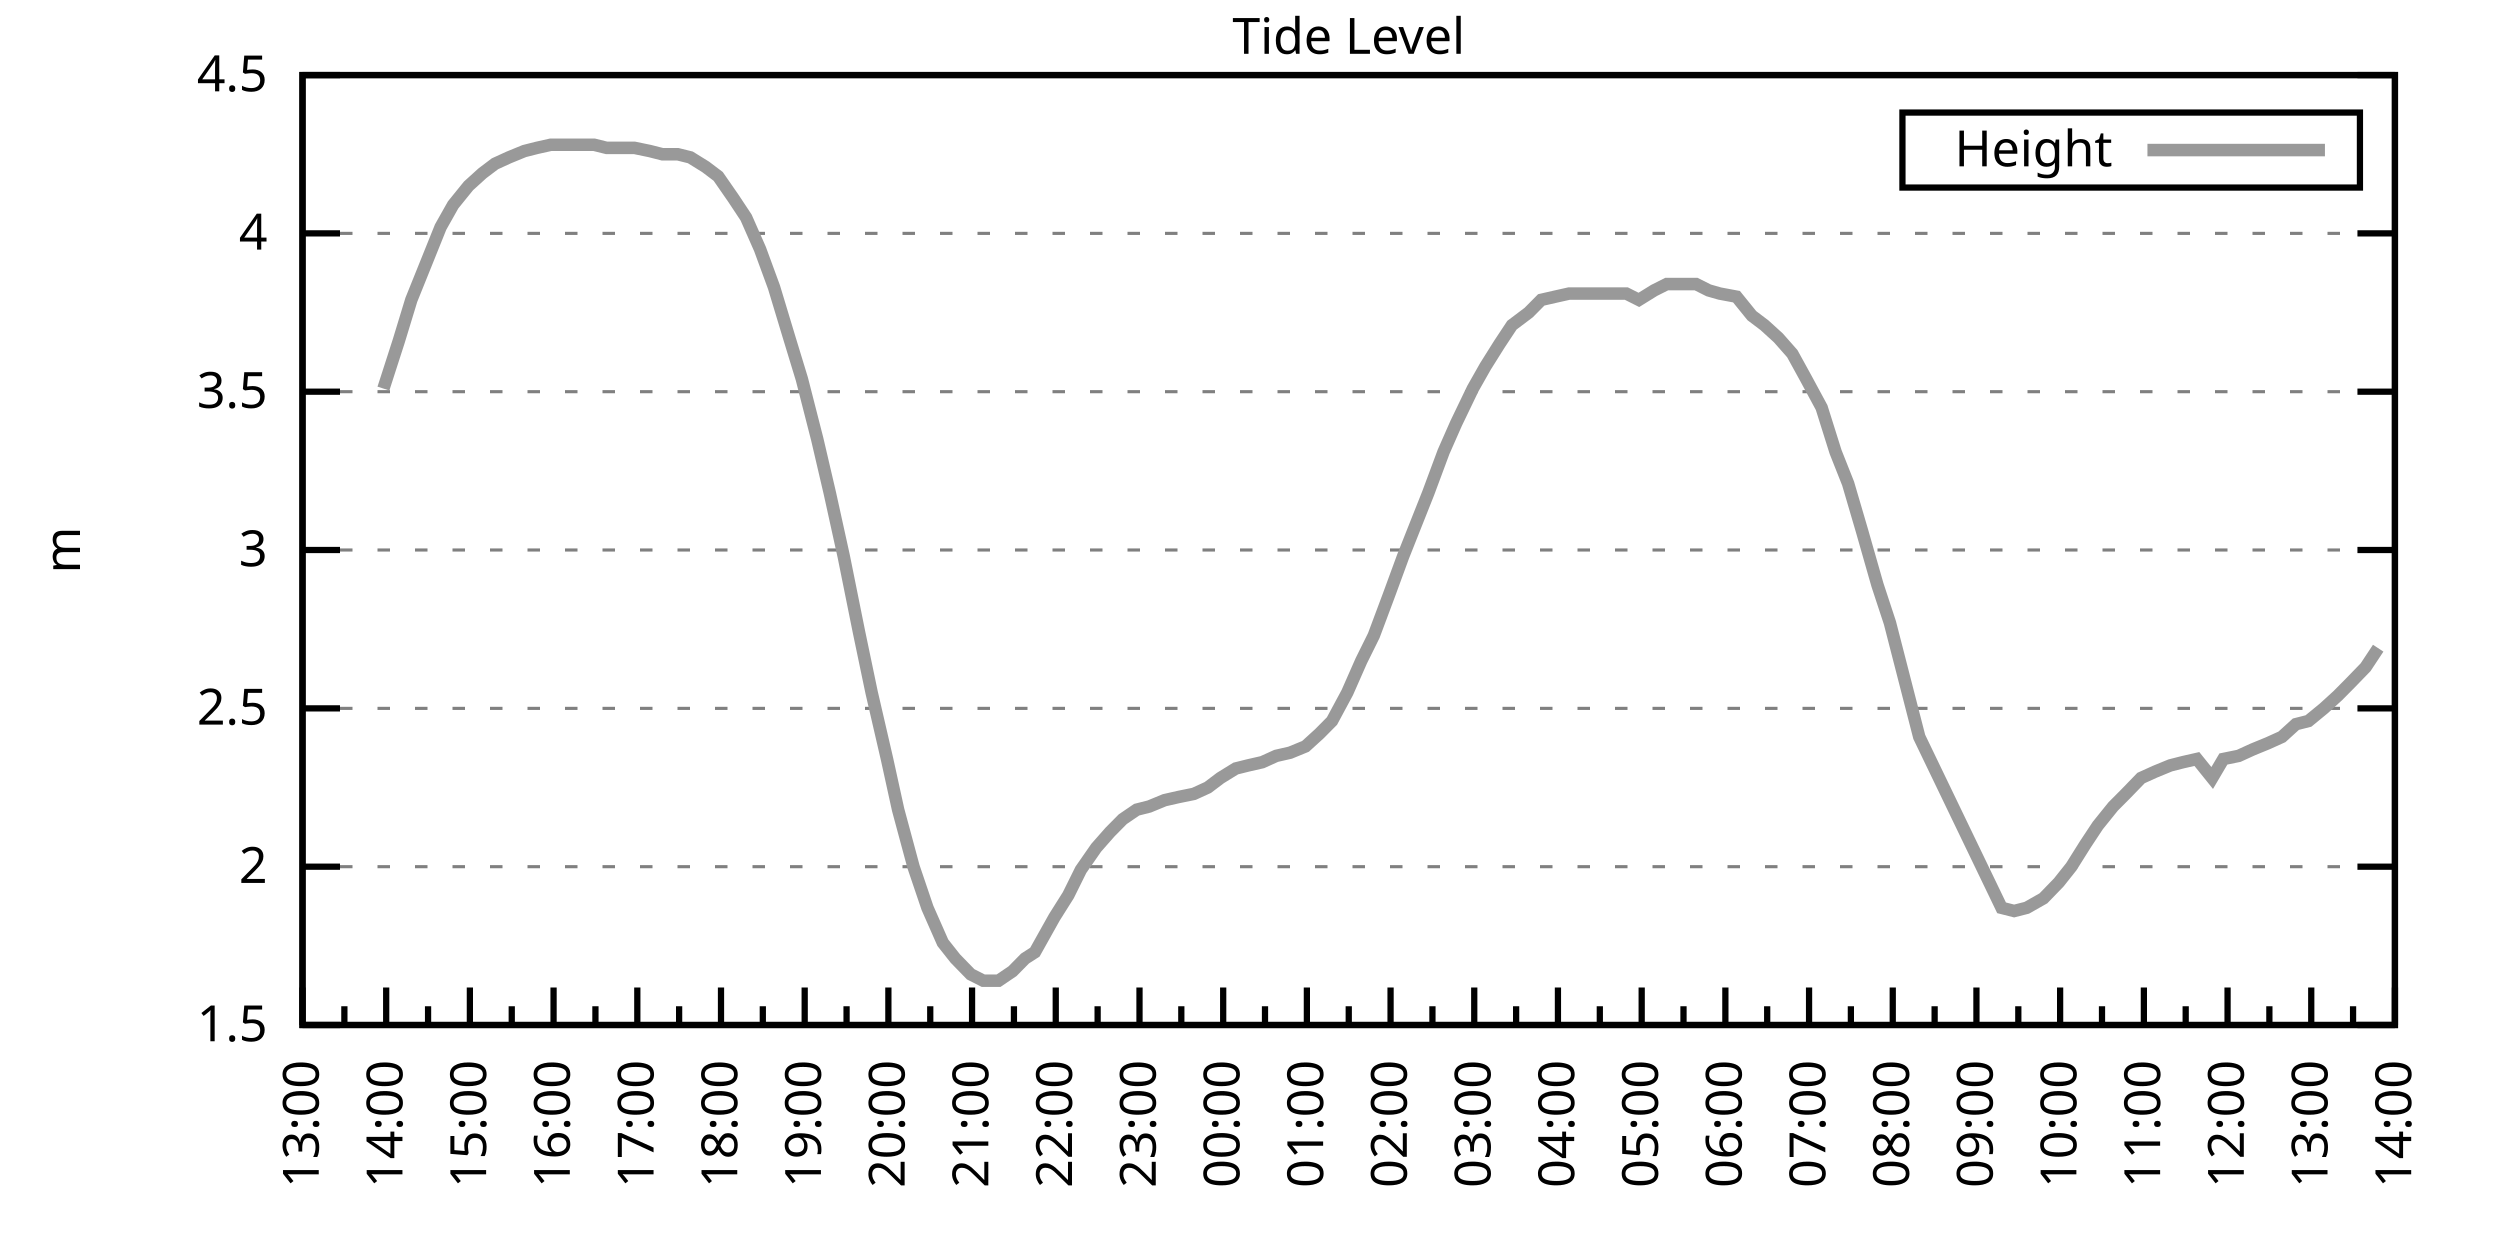
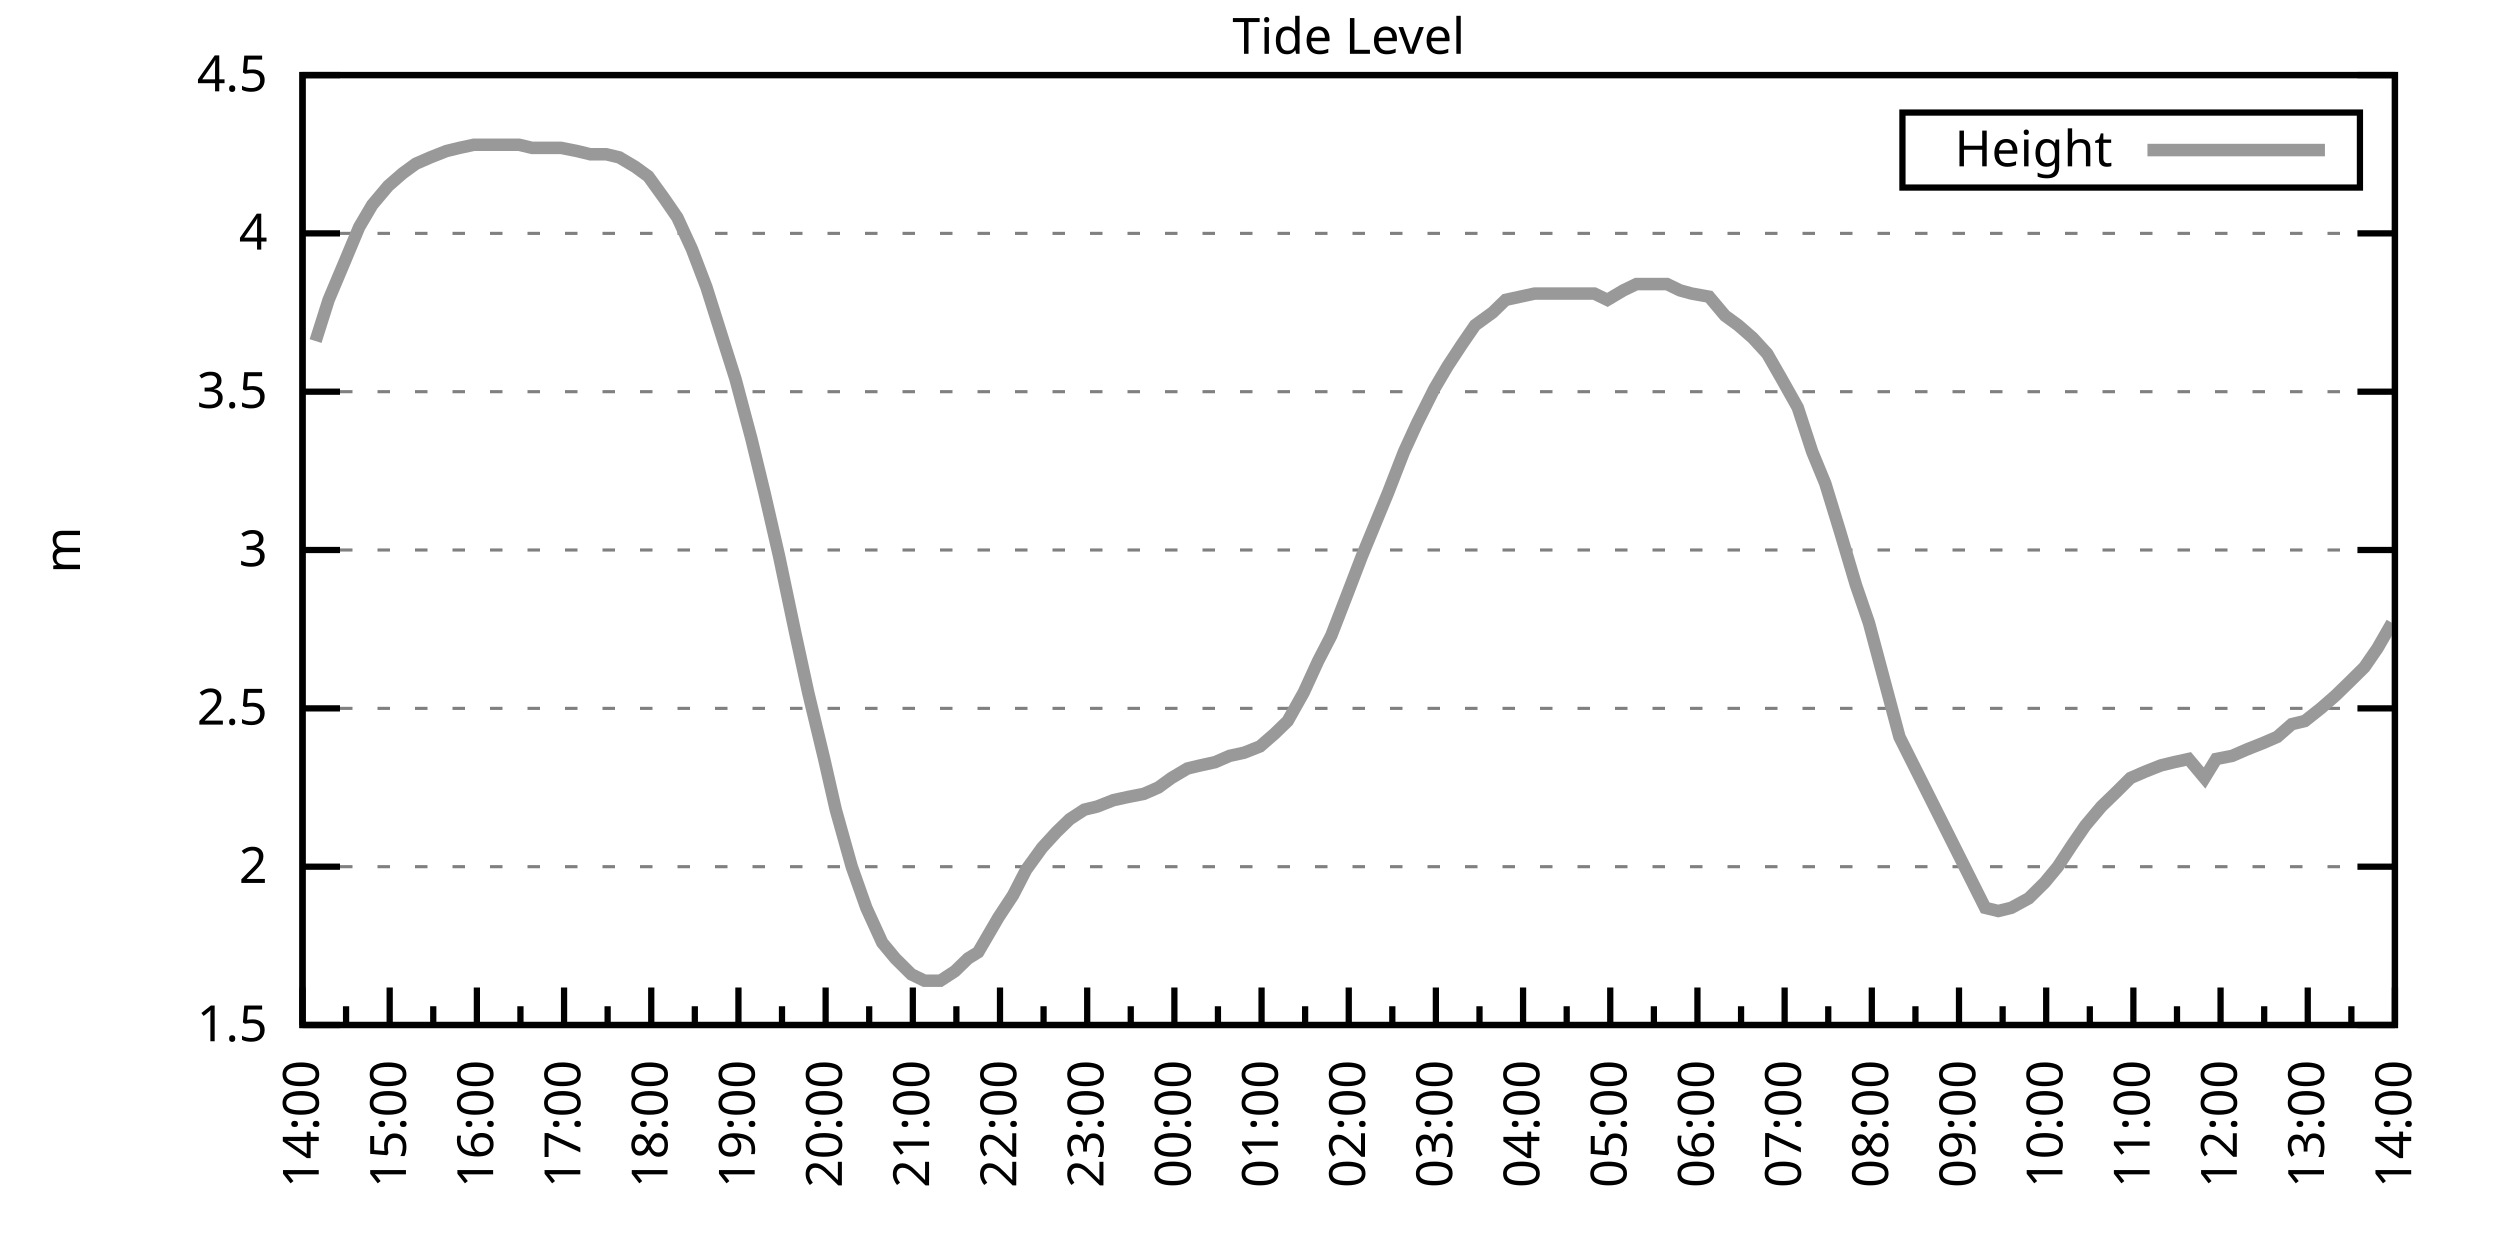
<svg xmlns="http://www.w3.org/2000/svg" xmlns:xlink="http://www.w3.org/1999/xlink" width="400" height="200" viewBox="0 0 400 200">
  <g id="gnuplot_canvas">
    <rect x="0" y="0" width="400" height="200" fill="none" />
    <defs>
      <circle id="gpDot" r="0.5" stroke-width="0.5" stroke="currentColor" />
      <path id="gpPt0" stroke-width="0.333" stroke="currentColor" d="M-1,0 h2 M0,-1 v2" />
      <path id="gpPt1" stroke-width="0.333" stroke="currentColor" d="M-1,-1 L1,1 M1,-1 L-1,1" />
      <path id="gpPt2" stroke-width="0.333" stroke="currentColor" d="M-1,0 L1,0 M0,-1 L0,1 M-1,-1 L1,1 M-1,1 L1,-1" />
      <rect id="gpPt3" stroke-width="0.333" stroke="currentColor" x="-1" y="-1" width="2" height="2" />
      <rect id="gpPt4" stroke-width="0.333" stroke="currentColor" fill="currentColor" x="-1" y="-1" width="2" height="2" />
      <circle id="gpPt5" stroke-width="0.333" stroke="currentColor" cx="0" cy="0" r="1" />
      <use xlink:href="#gpPt5" id="gpPt6" fill="currentColor" stroke="none" />
      <path id="gpPt7" stroke-width="0.333" stroke="currentColor" d="M0,-1.33 L-1.33,0.67 L1.33,0.67 z" />
      <use xlink:href="#gpPt7" id="gpPt8" fill="currentColor" stroke="none" />
      <use xlink:href="#gpPt7" id="gpPt9" stroke="currentColor" transform="rotate(180)" />
      <use xlink:href="#gpPt9" id="gpPt10" fill="currentColor" stroke="none" />
      <use xlink:href="#gpPt3" id="gpPt11" stroke="currentColor" transform="rotate(45)" />
      <use xlink:href="#gpPt11" id="gpPt12" fill="currentColor" stroke="none" />
      <path id="gpPt13" stroke-width="0.333" stroke="currentColor" d="M0,1.330 L1.265,0.411 L0.782,-1.067 L-0.782,-1.076 L-1.265,0.411 z" />
      <use xlink:href="#gpPt13" id="gpPt14" fill="currentColor" stroke="none" />
      <filter id="textbox" filterUnits="objectBoundingBox" x="0" y="0" height="1" width="1">
        <feFlood flood-color="white" flood-opacity="1" result="bgnd" />
        <feComposite in="SourceGraphic" in2="bgnd" operator="atop" />
      </filter>
      <filter id="greybox" filterUnits="objectBoundingBox" x="0" y="0" height="1" width="1">
        <feFlood flood-color="lightgrey" flood-opacity="1" result="grey" />
        <feComposite in="SourceGraphic" in2="grey" operator="atop" />
      </filter>
    </defs>
    <g fill="none" color="white" stroke="currentColor" stroke-width="1.00" stroke-linecap="butt" stroke-linejoin="miter">
</g>
    <g fill="none" color="black" stroke="currentColor" stroke-width="1.00" stroke-linecap="butt" stroke-linejoin="miter">
      <g stroke="none" shape-rendering="crispEdges">
        <polygon fill="rgb(255, 255, 255)" points="48.40,164.00 383.18,164.00 383.18,12.02 48.40,12.02 " />
      </g>
    </g>
    <g fill="none" color="black" stroke="currentColor" stroke-width="1.00" stroke-linecap="butt" stroke-linejoin="miter">
</g>
    <g fill="none" color="black" stroke="black" stroke-width="0.50" stroke-linecap="butt" stroke-linejoin="miter">
</g>
    <g fill="none" color="gray" stroke="currentColor" stroke-width="0.50" stroke-linecap="butt" stroke-linejoin="miter">
      <path stroke="gray" stroke-dasharray="2,4" class="gridline" d="M48.40,164.00 L383.19,164.00  " />
    </g>
    <g fill="none" color="gray" stroke="gray" stroke-width="1.00" stroke-linecap="butt" stroke-linejoin="miter">
</g>
    <g fill="none" color="black" stroke="currentColor" stroke-width="1.00" stroke-linecap="butt" stroke-linejoin="miter">
      <path stroke="black" d="M48.40,164.00 L54.40,164.00 M383.19,164.00 L377.19,164.00  " />
      <g transform="translate(42.80,166.60)" stroke="none" fill="black" font-family="Sans" font-size="8.00" text-anchor="end">
        <text>
          <tspan font-family="Sans"> 1.5</tspan>
        </text>
      </g>
    </g>
    <g fill="none" color="black" stroke="currentColor" stroke-width="1.00" stroke-linecap="butt" stroke-linejoin="miter">
</g>
    <g fill="none" color="black" stroke="black" stroke-width="0.50" stroke-linecap="butt" stroke-linejoin="miter">
</g>
    <g fill="none" color="gray" stroke="currentColor" stroke-width="0.50" stroke-linecap="butt" stroke-linejoin="miter">
      <path stroke="gray" stroke-dasharray="2,4" class="gridline" d="M48.40,138.67 L383.19,138.67  " />
    </g>
    <g fill="none" color="gray" stroke="gray" stroke-width="1.00" stroke-linecap="butt" stroke-linejoin="miter">
</g>
    <g fill="none" color="black" stroke="currentColor" stroke-width="1.00" stroke-linecap="butt" stroke-linejoin="miter">
      <path stroke="black" d="M48.40,138.67 L54.40,138.67 M383.19,138.67 L377.19,138.67  " />
      <g transform="translate(42.80,141.27)" stroke="none" fill="black" font-family="Sans" font-size="8.00" text-anchor="end">
        <text>
          <tspan font-family="Sans"> 2</tspan>
        </text>
      </g>
    </g>
    <g fill="none" color="black" stroke="currentColor" stroke-width="1.00" stroke-linecap="butt" stroke-linejoin="miter">
</g>
    <g fill="none" color="black" stroke="black" stroke-width="0.50" stroke-linecap="butt" stroke-linejoin="miter">
</g>
    <g fill="none" color="gray" stroke="currentColor" stroke-width="0.50" stroke-linecap="butt" stroke-linejoin="miter">
      <path stroke="gray" stroke-dasharray="2,4" class="gridline" d="M48.40,113.34 L383.19,113.34  " />
    </g>
    <g fill="none" color="gray" stroke="gray" stroke-width="1.00" stroke-linecap="butt" stroke-linejoin="miter">
</g>
    <g fill="none" color="black" stroke="currentColor" stroke-width="1.00" stroke-linecap="butt" stroke-linejoin="miter">
      <path stroke="black" d="M48.40,113.34 L54.40,113.34 M383.19,113.34 L377.19,113.34  " />
      <g transform="translate(42.80,115.94)" stroke="none" fill="black" font-family="Sans" font-size="8.00" text-anchor="end">
        <text>
          <tspan font-family="Sans"> 2.5</tspan>
        </text>
      </g>
    </g>
    <g fill="none" color="black" stroke="currentColor" stroke-width="1.00" stroke-linecap="butt" stroke-linejoin="miter">
</g>
    <g fill="none" color="black" stroke="black" stroke-width="0.50" stroke-linecap="butt" stroke-linejoin="miter">
</g>
    <g fill="none" color="gray" stroke="currentColor" stroke-width="0.50" stroke-linecap="butt" stroke-linejoin="miter">
      <path stroke="gray" stroke-dasharray="2,4" class="gridline" d="M48.40,88.00 L383.19,88.00  " />
    </g>
    <g fill="none" color="gray" stroke="gray" stroke-width="1.00" stroke-linecap="butt" stroke-linejoin="miter">
</g>
    <g fill="none" color="black" stroke="currentColor" stroke-width="1.00" stroke-linecap="butt" stroke-linejoin="miter">
      <path stroke="black" d="M48.40,88.00 L54.40,88.00 M383.19,88.00 L377.19,88.00  " />
      <g transform="translate(42.80,90.60)" stroke="none" fill="black" font-family="Sans" font-size="8.00" text-anchor="end">
        <text>
          <tspan font-family="Sans"> 3</tspan>
        </text>
      </g>
    </g>
    <g fill="none" color="black" stroke="currentColor" stroke-width="1.00" stroke-linecap="butt" stroke-linejoin="miter">
</g>
    <g fill="none" color="black" stroke="black" stroke-width="0.50" stroke-linecap="butt" stroke-linejoin="miter">
</g>
    <g fill="none" color="gray" stroke="currentColor" stroke-width="0.50" stroke-linecap="butt" stroke-linejoin="miter">
      <path stroke="gray" stroke-dasharray="2,4" class="gridline" d="M48.40,62.67 L383.19,62.67  " />
    </g>
    <g fill="none" color="gray" stroke="gray" stroke-width="1.00" stroke-linecap="butt" stroke-linejoin="miter">
</g>
    <g fill="none" color="black" stroke="currentColor" stroke-width="1.00" stroke-linecap="butt" stroke-linejoin="miter">
      <path stroke="black" d="M48.40,62.67 L54.40,62.67 M383.19,62.67 L377.19,62.67  " />
      <g transform="translate(42.80,65.27)" stroke="none" fill="black" font-family="Sans" font-size="8.00" text-anchor="end">
        <text>
          <tspan font-family="Sans"> 3.5</tspan>
        </text>
      </g>
    </g>
    <g fill="none" color="black" stroke="currentColor" stroke-width="1.00" stroke-linecap="butt" stroke-linejoin="miter">
</g>
    <g fill="none" color="black" stroke="black" stroke-width="0.50" stroke-linecap="butt" stroke-linejoin="miter">
</g>
    <g fill="none" color="gray" stroke="currentColor" stroke-width="0.50" stroke-linecap="butt" stroke-linejoin="miter">
      <path stroke="gray" stroke-dasharray="2,4" class="gridline" d="M48.40,37.34 L383.19,37.34  " />
    </g>
    <g fill="none" color="gray" stroke="gray" stroke-width="1.00" stroke-linecap="butt" stroke-linejoin="miter">
</g>
    <g fill="none" color="black" stroke="currentColor" stroke-width="1.00" stroke-linecap="butt" stroke-linejoin="miter">
      <path stroke="black" d="M48.40,37.34 L54.40,37.34 M383.19,37.34 L377.19,37.34  " />
      <g transform="translate(42.80,39.94)" stroke="none" fill="black" font-family="Sans" font-size="8.00" text-anchor="end">
        <text>
          <tspan font-family="Sans"> 4</tspan>
        </text>
      </g>
    </g>
    <g fill="none" color="black" stroke="currentColor" stroke-width="1.00" stroke-linecap="butt" stroke-linejoin="miter">
</g>
    <g fill="none" color="black" stroke="black" stroke-width="0.50" stroke-linecap="butt" stroke-linejoin="miter">
</g>
    <g fill="none" color="gray" stroke="currentColor" stroke-width="0.50" stroke-linecap="butt" stroke-linejoin="miter">
      <path stroke="gray" stroke-dasharray="2,4" class="gridline" d="M48.40,12.01 L383.19,12.01  " />
    </g>
    <g fill="none" color="gray" stroke="gray" stroke-width="1.00" stroke-linecap="butt" stroke-linejoin="miter">
</g>
    <g fill="none" color="black" stroke="currentColor" stroke-width="1.00" stroke-linecap="butt" stroke-linejoin="miter">
      <path stroke="black" d="M48.40,12.01 L54.40,12.01 M383.19,12.01 L377.19,12.01  " />
      <g transform="translate(42.80,14.61)" stroke="none" fill="black" font-family="Sans" font-size="8.00" text-anchor="end">
        <text>
          <tspan font-family="Sans"> 4.5</tspan>
        </text>
      </g>
    </g>
    <g fill="none" color="black" stroke="currentColor" stroke-width="1.00" stroke-linecap="butt" stroke-linejoin="miter">
      <path stroke="black" d="M48.40,164.00 L48.40,158.00  " />
      <g transform="translate(51.00,169.60) rotate(270)" stroke="none" fill="black" font-family="Sans" font-size="8.00" text-anchor="end">
        <text>
+           <tspan font-family="Sans">14:00</tspan>
+         </text>
+       </g>
+     </g>
+     <g fill="none" color="black" stroke="currentColor" stroke-width="1.00" stroke-linecap="butt" stroke-linejoin="miter">
+       <path stroke="black" d="M55.37,164.00 L55.37,161.00 M62.35,164.00 L62.35,158.00  " />
+       <g transform="translate(64.95,169.60) rotate(270)" stroke="none" fill="black" font-family="Sans" font-size="8.00" text-anchor="end">
+         <text>
+           <tspan font-family="Sans">15:00</tspan>
+         </text>
+       </g>
+     </g>
+     <g fill="none" color="black" stroke="currentColor" stroke-width="1.00" stroke-linecap="butt" stroke-linejoin="miter">
+       <path stroke="black" d="M69.32,164.00 L69.32,161.00 M76.30,164.00 L76.30,158.00  " />
+       <g transform="translate(78.90,169.60) rotate(270)" stroke="none" fill="black" font-family="Sans" font-size="8.00" text-anchor="end">
+         <text>
+           <tspan font-family="Sans">16:00</tspan>
+         </text>
+       </g>
+     </g>
+     <g fill="none" color="black" stroke="currentColor" stroke-width="1.00" stroke-linecap="butt" stroke-linejoin="miter">
+       <path stroke="black" d="M83.27,164.00 L83.27,161.00 M90.25,164.00 L90.25,158.00  " />
+       <g transform="translate(92.85,169.60) rotate(270)" stroke="none" fill="black" font-family="Sans" font-size="8.00" text-anchor="end">
+         <text>
+           <tspan font-family="Sans">17:00</tspan>
+         </text>
+       </g>
+     </g>
+     <g fill="none" color="black" stroke="currentColor" stroke-width="1.00" stroke-linecap="butt" stroke-linejoin="miter">
+       <path stroke="black" d="M97.22,164.00 L97.22,161.00 M104.20,164.00 L104.20,158.00  " />
+       <g transform="translate(106.80,169.60) rotate(270)" stroke="none" fill="black" font-family="Sans" font-size="8.00" text-anchor="end">
+         <text>
+           <tspan font-family="Sans">18:00</tspan>
+         </text>
+       </g>
+     </g>
+     <g fill="none" color="black" stroke="currentColor" stroke-width="1.00" stroke-linecap="butt" stroke-linejoin="miter">
+       <path stroke="black" d="M111.17,164.00 L111.17,161.00 M118.15,164.00 L118.15,158.00  " />
+       <g transform="translate(120.75,169.60) rotate(270)" stroke="none" fill="black" font-family="Sans" font-size="8.00" text-anchor="end">
+         <text>
+           <tspan font-family="Sans">19:00</tspan>
+         </text>
+       </g>
+     </g>
+     <g fill="none" color="black" stroke="currentColor" stroke-width="1.00" stroke-linecap="butt" stroke-linejoin="miter">
+       <path stroke="black" d="M125.12,164.00 L125.12,161.00 M132.10,164.00 L132.10,158.00  " />
+       <g transform="translate(134.70,169.60) rotate(270)" stroke="none" fill="black" font-family="Sans" font-size="8.00" text-anchor="end">
+         <text>
+           <tspan font-family="Sans">20:00</tspan>
+         </text>
+       </g>
+     </g>
+     <g fill="none" color="black" stroke="currentColor" stroke-width="1.00" stroke-linecap="butt" stroke-linejoin="miter">
+       <path stroke="black" d="M139.07,164.00 L139.07,161.00 M146.05,164.00 L146.05,158.00  " />
+       <g transform="translate(148.65,169.60) rotate(270)" stroke="none" fill="black" font-family="Sans" font-size="8.00" text-anchor="end">
+         <text>
+           <tspan font-family="Sans">21:00</tspan>
+         </text>
+       </g>
+     </g>
+     <g fill="none" color="black" stroke="currentColor" stroke-width="1.00" stroke-linecap="butt" stroke-linejoin="miter">
+       <path stroke="black" d="M153.02,164.00 L153.02,161.00 M160.00,164.00 L160.00,158.00  " />
+       <g transform="translate(162.60,169.60) rotate(270)" stroke="none" fill="black" font-family="Sans" font-size="8.00" text-anchor="end">
+         <text>
+           <tspan font-family="Sans">22:00</tspan>
+         </text>
+       </g>
+     </g>
+     <g fill="none" color="black" stroke="currentColor" stroke-width="1.00" stroke-linecap="butt" stroke-linejoin="miter">
+       <path stroke="black" d="M166.97,164.00 L166.97,161.00 M173.95,164.00 L173.95,158.00  " />
+       <g transform="translate(176.55,169.60) rotate(270)" stroke="none" fill="black" font-family="Sans" font-size="8.00" text-anchor="end">
+         <text>
+           <tspan font-family="Sans">23:00</tspan>
+         </text>
+       </g>
+     </g>
+     <g fill="none" color="black" stroke="currentColor" stroke-width="1.00" stroke-linecap="butt" stroke-linejoin="miter">
+       <path stroke="black" d="M180.92,164.00 L180.92,161.00 M187.90,164.00 L187.90,158.00  " />
+       <g transform="translate(190.50,169.60) rotate(270)" stroke="none" fill="black" font-family="Sans" font-size="8.00" text-anchor="end">
+         <text>
+           <tspan font-family="Sans">00:00</tspan>
+         </text>
+       </g>
+     </g>
+     <g fill="none" color="black" stroke="currentColor" stroke-width="1.00" stroke-linecap="butt" stroke-linejoin="miter">
+       <path stroke="black" d="M194.87,164.00 L194.87,161.00 M201.85,164.00 L201.85,158.00  " />
+       <g transform="translate(204.45,169.60) rotate(270)" stroke="none" fill="black" font-family="Sans" font-size="8.00" text-anchor="end">
+         <text>
+           <tspan font-family="Sans">01:00</tspan>
+         </text>
+       </g>
+     </g>
+     <g fill="none" color="black" stroke="currentColor" stroke-width="1.00" stroke-linecap="butt" stroke-linejoin="miter">
+       <path stroke="black" d="M208.82,164.00 L208.82,161.00 M215.80,164.00 L215.80,158.00  " />
+       <g transform="translate(218.40,169.60) rotate(270)" stroke="none" fill="black" font-family="Sans" font-size="8.00" text-anchor="end">
+         <text>
+           <tspan font-family="Sans">02:00</tspan>
+         </text>
+       </g>
+     </g>
+     <g fill="none" color="black" stroke="currentColor" stroke-width="1.00" stroke-linecap="butt" stroke-linejoin="miter">
+       <path stroke="black" d="M222.77,164.00 L222.77,161.00 M229.74,164.00 L229.74,158.00  " />
+       <g transform="translate(232.34,169.60) rotate(270)" stroke="none" fill="black" font-family="Sans" font-size="8.00" text-anchor="end">
+         <text>
+           <tspan font-family="Sans">03:00</tspan>
+         </text>
+       </g>
+     </g>
+     <g fill="none" color="black" stroke="currentColor" stroke-width="1.00" stroke-linecap="butt" stroke-linejoin="miter">
+       <path stroke="black" d="M236.72,164.00 L236.72,161.00 M243.69,164.00 L243.69,158.00  " />
+       <g transform="translate(246.29,169.60) rotate(270)" stroke="none" fill="black" font-family="Sans" font-size="8.00" text-anchor="end">
+         <text>
+           <tspan font-family="Sans">04:00</tspan>
+         </text>
+       </g>
+     </g>
+     <g fill="none" color="black" stroke="currentColor" stroke-width="1.00" stroke-linecap="butt" stroke-linejoin="miter">
+       <path stroke="black" d="M250.67,164.00 L250.67,161.00 M257.64,164.00 L257.64,158.00  " />
+       <g transform="translate(260.24,169.60) rotate(270)" stroke="none" fill="black" font-family="Sans" font-size="8.00" text-anchor="end">
+         <text>
+           <tspan font-family="Sans">05:00</tspan>
+         </text>
+       </g>
+     </g>
+     <g fill="none" color="black" stroke="currentColor" stroke-width="1.00" stroke-linecap="butt" stroke-linejoin="miter">
+       <path stroke="black" d="M264.62,164.00 L264.62,161.00 M271.59,164.00 L271.59,158.00  " />
+       <g transform="translate(274.19,169.60) rotate(270)" stroke="none" fill="black" font-family="Sans" font-size="8.00" text-anchor="end">
+         <text>
+           <tspan font-family="Sans">06:00</tspan>
+         </text>
+       </g>
+     </g>
+     <g fill="none" color="black" stroke="currentColor" stroke-width="1.00" stroke-linecap="butt" stroke-linejoin="miter">
+       <path stroke="black" d="M278.57,164.00 L278.57,161.00 M285.54,164.00 L285.54,158.00  " />
+       <g transform="translate(288.14,169.60) rotate(270)" stroke="none" fill="black" font-family="Sans" font-size="8.00" text-anchor="end">
+         <text>
+           <tspan font-family="Sans">07:00</tspan>
+         </text>
+       </g>
+     </g>
+     <g fill="none" color="black" stroke="currentColor" stroke-width="1.00" stroke-linecap="butt" stroke-linejoin="miter">
+       <path stroke="black" d="M292.52,164.00 L292.52,161.00 M299.49,164.00 L299.49,158.00  " />
+       <g transform="translate(302.09,169.60) rotate(270)" stroke="none" fill="black" font-family="Sans" font-size="8.00" text-anchor="end">
+         <text>
+           <tspan font-family="Sans">08:00</tspan>
+         </text>
+       </g>
+     </g>
+     <g fill="none" color="black" stroke="currentColor" stroke-width="1.00" stroke-linecap="butt" stroke-linejoin="miter">
+       <path stroke="black" d="M306.47,164.00 L306.47,161.00 M313.44,164.00 L313.44,158.00  " />
+       <g transform="translate(316.04,169.60) rotate(270)" stroke="none" fill="black" font-family="Sans" font-size="8.00" text-anchor="end">
+         <text>
+           <tspan font-family="Sans">09:00</tspan>
+         </text>
+       </g>
+     </g>
+     <g fill="none" color="black" stroke="currentColor" stroke-width="1.00" stroke-linecap="butt" stroke-linejoin="miter">
+       <path stroke="black" d="M320.42,164.00 L320.42,161.00 M327.39,164.00 L327.39,158.00  " />
+       <g transform="translate(329.99,169.60) rotate(270)" stroke="none" fill="black" font-family="Sans" font-size="8.00" text-anchor="end">
+         <text>
+           <tspan font-family="Sans">10:00</tspan>
+         </text>
+       </g>
+     </g>
+     <g fill="none" color="black" stroke="currentColor" stroke-width="1.00" stroke-linecap="butt" stroke-linejoin="miter">
+       <path stroke="black" d="M334.37,164.00 L334.37,161.00 M341.34,164.00 L341.34,158.00  " />
+       <g transform="translate(343.94,169.60) rotate(270)" stroke="none" fill="black" font-family="Sans" font-size="8.00" text-anchor="end">
+         <text>
+           <tspan font-family="Sans">11:00</tspan>
+         </text>
+       </g>
+     </g>
+     <g fill="none" color="black" stroke="currentColor" stroke-width="1.00" stroke-linecap="butt" stroke-linejoin="miter">
+       <path stroke="black" d="M348.32,164.00 L348.32,161.00 M355.29,164.00 L355.29,158.00  " />
+       <g transform="translate(357.89,169.60) rotate(270)" stroke="none" fill="black" font-family="Sans" font-size="8.00" text-anchor="end">
+         <text>
+           <tspan font-family="Sans">12:00</tspan>
+         </text>
+       </g>
+     </g>
+     <g fill="none" color="black" stroke="currentColor" stroke-width="1.00" stroke-linecap="butt" stroke-linejoin="miter">
+       <path stroke="black" d="M362.27,164.00 L362.27,161.00 M369.24,164.00 L369.24,158.00  " />
+       <g transform="translate(371.84,169.60) rotate(270)" stroke="none" fill="black" font-family="Sans" font-size="8.00" text-anchor="end">
+         <text>
          <tspan font-family="Sans">13:00</tspan>
        </text>
      </g>
    </g>
    <g fill="none" color="black" stroke="currentColor" stroke-width="1.00" stroke-linecap="butt" stroke-linejoin="miter">
-       <path stroke="black" d="M55.10,164.00 L55.10,161.00 M61.79,164.00 L61.79,158.00  " />
-       <g transform="translate(64.39,169.60) rotate(270)" stroke="none" fill="black" font-family="Sans" font-size="8.00" text-anchor="end">
-         <text>
-           <tspan font-family="Sans">14:00</tspan>
-         </text>
-       </g>
-     </g>
-     <g fill="none" color="black" stroke="currentColor" stroke-width="1.00" stroke-linecap="butt" stroke-linejoin="miter">
-       <path stroke="black" d="M68.49,164.00 L68.49,161.00 M75.18,164.00 L75.18,158.00  " />
-       <g transform="translate(77.78,169.60) rotate(270)" stroke="none" fill="black" font-family="Sans" font-size="8.00" text-anchor="end">
-         <text>
-           <tspan font-family="Sans">15:00</tspan>
-         </text>
-       </g>
-     </g>
-     <g fill="none" color="black" stroke="currentColor" stroke-width="1.00" stroke-linecap="butt" stroke-linejoin="miter">
-       <path stroke="black" d="M81.88,164.00 L81.88,161.00 M88.57,164.00 L88.57,158.00  " />
-       <g transform="translate(91.17,169.60) rotate(270)" stroke="none" fill="black" font-family="Sans" font-size="8.00" text-anchor="end">
-         <text>
-           <tspan font-family="Sans">16:00</tspan>
-         </text>
-       </g>
-     </g>
-     <g fill="none" color="black" stroke="currentColor" stroke-width="1.00" stroke-linecap="butt" stroke-linejoin="miter">
-       <path stroke="black" d="M95.27,164.00 L95.27,161.00 M101.97,164.00 L101.97,158.00  " />
-       <g transform="translate(104.57,169.60) rotate(270)" stroke="none" fill="black" font-family="Sans" font-size="8.00" text-anchor="end">
-         <text>
-           <tspan font-family="Sans">17:00</tspan>
-         </text>
-       </g>
-     </g>
-     <g fill="none" color="black" stroke="currentColor" stroke-width="1.00" stroke-linecap="butt" stroke-linejoin="miter">
-       <path stroke="black" d="M108.66,164.00 L108.66,161.00 M115.36,164.00 L115.36,158.00  " />
-       <g transform="translate(117.96,169.60) rotate(270)" stroke="none" fill="black" font-family="Sans" font-size="8.00" text-anchor="end">
-         <text>
-           <tspan font-family="Sans">18:00</tspan>
-         </text>
-       </g>
-     </g>
-     <g fill="none" color="black" stroke="currentColor" stroke-width="1.00" stroke-linecap="butt" stroke-linejoin="miter">
-       <path stroke="black" d="M122.05,164.00 L122.05,161.00 M128.75,164.00 L128.75,158.00  " />
-       <g transform="translate(131.35,169.60) rotate(270)" stroke="none" fill="black" font-family="Sans" font-size="8.00" text-anchor="end">
-         <text>
-           <tspan font-family="Sans">19:00</tspan>
-         </text>
-       </g>
-     </g>
-     <g fill="none" color="black" stroke="currentColor" stroke-width="1.00" stroke-linecap="butt" stroke-linejoin="miter">
-       <path stroke="black" d="M135.45,164.00 L135.45,161.00 M142.14,164.00 L142.14,158.00  " />
-       <g transform="translate(144.74,169.60) rotate(270)" stroke="none" fill="black" font-family="Sans" font-size="8.00" text-anchor="end">
-         <text>
-           <tspan font-family="Sans">20:00</tspan>
-         </text>
-       </g>
-     </g>
-     <g fill="none" color="black" stroke="currentColor" stroke-width="1.00" stroke-linecap="butt" stroke-linejoin="miter">
-       <path stroke="black" d="M148.84,164.00 L148.84,161.00 M155.53,164.00 L155.53,158.00  " />
-       <g transform="translate(158.13,169.60) rotate(270)" stroke="none" fill="black" font-family="Sans" font-size="8.00" text-anchor="end">
-         <text>
-           <tspan font-family="Sans">21:00</tspan>
-         </text>
-       </g>
-     </g>
-     <g fill="none" color="black" stroke="currentColor" stroke-width="1.00" stroke-linecap="butt" stroke-linejoin="miter">
-       <path stroke="black" d="M162.23,164.00 L162.23,161.00 M168.92,164.00 L168.92,158.00  " />
-       <g transform="translate(171.52,169.60) rotate(270)" stroke="none" fill="black" font-family="Sans" font-size="8.00" text-anchor="end">
-         <text>
-           <tspan font-family="Sans">22:00</tspan>
-         </text>
-       </g>
-     </g>
-     <g fill="none" color="black" stroke="currentColor" stroke-width="1.00" stroke-linecap="butt" stroke-linejoin="miter">
-       <path stroke="black" d="M175.62,164.00 L175.62,161.00 M182.32,164.00 L182.32,158.00  " />
-       <g transform="translate(184.92,169.60) rotate(270)" stroke="none" fill="black" font-family="Sans" font-size="8.00" text-anchor="end">
-         <text>
-           <tspan font-family="Sans">23:00</tspan>
-         </text>
-       </g>
-     </g>
-     <g fill="none" color="black" stroke="currentColor" stroke-width="1.00" stroke-linecap="butt" stroke-linejoin="miter">
-       <path stroke="black" d="M189.01,164.00 L189.01,161.00 M195.71,164.00 L195.71,158.00  " />
-       <g transform="translate(198.31,169.60) rotate(270)" stroke="none" fill="black" font-family="Sans" font-size="8.00" text-anchor="end">
-         <text>
-           <tspan font-family="Sans">00:00</tspan>
-         </text>
-       </g>
-     </g>
-     <g fill="none" color="black" stroke="currentColor" stroke-width="1.00" stroke-linecap="butt" stroke-linejoin="miter">
-       <path stroke="black" d="M202.40,164.00 L202.40,161.00 M209.10,164.00 L209.10,158.00  " />
-       <g transform="translate(211.70,169.60) rotate(270)" stroke="none" fill="black" font-family="Sans" font-size="8.00" text-anchor="end">
-         <text>
-           <tspan font-family="Sans">01:00</tspan>
-         </text>
-       </g>
-     </g>
-     <g fill="none" color="black" stroke="currentColor" stroke-width="1.00" stroke-linecap="butt" stroke-linejoin="miter">
-       <path stroke="black" d="M215.80,164.00 L215.80,161.00 M222.49,164.00 L222.49,158.00  " />
-       <g transform="translate(225.09,169.60) rotate(270)" stroke="none" fill="black" font-family="Sans" font-size="8.00" text-anchor="end">
-         <text>
-           <tspan font-family="Sans">02:00</tspan>
-         </text>
-       </g>
-     </g>
-     <g fill="none" color="black" stroke="currentColor" stroke-width="1.00" stroke-linecap="butt" stroke-linejoin="miter">
-       <path stroke="black" d="M229.19,164.00 L229.19,161.00 M235.88,164.00 L235.88,158.00  " />
-       <g transform="translate(238.48,169.60) rotate(270)" stroke="none" fill="black" font-family="Sans" font-size="8.00" text-anchor="end">
-         <text>
-           <tspan font-family="Sans">03:00</tspan>
-         </text>
-       </g>
-     </g>
-     <g fill="none" color="black" stroke="currentColor" stroke-width="1.00" stroke-linecap="butt" stroke-linejoin="miter">
-       <path stroke="black" d="M242.58,164.00 L242.58,161.00 M249.27,164.00 L249.27,158.00  " />
-       <g transform="translate(251.87,169.60) rotate(270)" stroke="none" fill="black" font-family="Sans" font-size="8.00" text-anchor="end">
-         <text>
-           <tspan font-family="Sans">04:00</tspan>
-         </text>
-       </g>
-     </g>
-     <g fill="none" color="black" stroke="currentColor" stroke-width="1.00" stroke-linecap="butt" stroke-linejoin="miter">
-       <path stroke="black" d="M255.97,164.00 L255.97,161.00 M262.67,164.00 L262.67,158.00  " />
-       <g transform="translate(265.27,169.60) rotate(270)" stroke="none" fill="black" font-family="Sans" font-size="8.00" text-anchor="end">
-         <text>
-           <tspan font-family="Sans">05:00</tspan>
-         </text>
-       </g>
-     </g>
-     <g fill="none" color="black" stroke="currentColor" stroke-width="1.00" stroke-linecap="butt" stroke-linejoin="miter">
-       <path stroke="black" d="M269.36,164.00 L269.36,161.00 M276.06,164.00 L276.06,158.00  " />
-       <g transform="translate(278.66,169.60) rotate(270)" stroke="none" fill="black" font-family="Sans" font-size="8.00" text-anchor="end">
-         <text>
-           <tspan font-family="Sans">06:00</tspan>
-         </text>
-       </g>
-     </g>
-     <g fill="none" color="black" stroke="currentColor" stroke-width="1.00" stroke-linecap="butt" stroke-linejoin="miter">
-       <path stroke="black" d="M282.75,164.00 L282.75,161.00 M289.45,164.00 L289.45,158.00  " />
-       <g transform="translate(292.05,169.60) rotate(270)" stroke="none" fill="black" font-family="Sans" font-size="8.00" text-anchor="end">
-         <text>
-           <tspan font-family="Sans">07:00</tspan>
-         </text>
-       </g>
-     </g>
-     <g fill="none" color="black" stroke="currentColor" stroke-width="1.00" stroke-linecap="butt" stroke-linejoin="miter">
-       <path stroke="black" d="M296.14,164.00 L296.14,161.00 M302.84,164.00 L302.84,158.00  " />
-       <g transform="translate(305.44,169.60) rotate(270)" stroke="none" fill="black" font-family="Sans" font-size="8.00" text-anchor="end">
-         <text>
-           <tspan font-family="Sans">08:00</tspan>
-         </text>
-       </g>
-     </g>
-     <g fill="none" color="black" stroke="currentColor" stroke-width="1.00" stroke-linecap="butt" stroke-linejoin="miter">
-       <path stroke="black" d="M309.54,164.00 L309.54,161.00 M316.23,164.00 L316.23,158.00  " />
-       <g transform="translate(318.83,169.60) rotate(270)" stroke="none" fill="black" font-family="Sans" font-size="8.00" text-anchor="end">
-         <text>
-           <tspan font-family="Sans">09:00</tspan>
-         </text>
-       </g>
-     </g>
-     <g fill="none" color="black" stroke="currentColor" stroke-width="1.00" stroke-linecap="butt" stroke-linejoin="miter">
-       <path stroke="black" d="M322.93,164.00 L322.93,161.00 M329.62,164.00 L329.62,158.00  " />
-       <g transform="translate(332.22,169.60) rotate(270)" stroke="none" fill="black" font-family="Sans" font-size="8.00" text-anchor="end">
-         <text>
-           <tspan font-family="Sans">10:00</tspan>
-         </text>
-       </g>
-     </g>
-     <g fill="none" color="black" stroke="currentColor" stroke-width="1.00" stroke-linecap="butt" stroke-linejoin="miter">
-       <path stroke="black" d="M336.32,164.00 L336.32,161.00 M343.02,164.00 L343.02,158.00  " />
-       <g transform="translate(345.62,169.60) rotate(270)" stroke="none" fill="black" font-family="Sans" font-size="8.00" text-anchor="end">
-         <text>
-           <tspan font-family="Sans">11:00</tspan>
-         </text>
-       </g>
-     </g>
-     <g fill="none" color="black" stroke="currentColor" stroke-width="1.00" stroke-linecap="butt" stroke-linejoin="miter">
-       <path stroke="black" d="M349.71,164.00 L349.71,161.00 M356.41,164.00 L356.41,158.00  " />
-       <g transform="translate(359.01,169.60) rotate(270)" stroke="none" fill="black" font-family="Sans" font-size="8.00" text-anchor="end">
-         <text>
-           <tspan font-family="Sans">12:00</tspan>
-         </text>
-       </g>
-     </g>
-     <g fill="none" color="black" stroke="currentColor" stroke-width="1.00" stroke-linecap="butt" stroke-linejoin="miter">
-       <path stroke="black" d="M363.10,164.00 L363.10,161.00 M369.80,164.00 L369.80,158.00  " />
-       <g transform="translate(372.40,169.60) rotate(270)" stroke="none" fill="black" font-family="Sans" font-size="8.00" text-anchor="end">
-         <text>
-           <tspan font-family="Sans">13:00</tspan>
-         </text>
-       </g>
-     </g>
-     <g fill="none" color="black" stroke="currentColor" stroke-width="1.00" stroke-linecap="butt" stroke-linejoin="miter">
-       <path stroke="black" d="M376.49,164.00 L376.49,161.00 M383.19,164.00 L383.19,158.00  " />
+       <path stroke="black" d="M376.22,164.00 L376.22,161.00 M383.19,164.00 L383.19,158.00  " />
      <g transform="translate(385.79,169.60) rotate(270)" stroke="none" fill="black" font-family="Sans" font-size="8.00" text-anchor="end">
        <text>
          <tspan font-family="Sans">14:00</tspan>
        </text>
      </g>
    </g>
    <g fill="none" color="black" stroke="currentColor" stroke-width="1.00" stroke-linecap="butt" stroke-linejoin="miter">
</g>
    <g fill="none" color="black" stroke="currentColor" stroke-width="1.00" stroke-linecap="butt" stroke-linejoin="miter">
      <path stroke="black" d="M48.40,12.01 L48.40,164.00 L383.19,164.00 L383.19,12.01 L48.40,12.01 Z  " />
    </g>
    <g fill="none" color="black" stroke="currentColor" stroke-width="1.00" stroke-linecap="butt" stroke-linejoin="miter">
      <g transform="translate(12.80,88.01) rotate(270)" stroke="none" fill="black" font-family="Sans" font-size="8.00" text-anchor="middle">
        <text>
          <tspan font-family="Sans">m</tspan>
        </text>
      </g>
    </g>
    <g fill="none" color="black" stroke="currentColor" stroke-width="1.00" stroke-linecap="butt" stroke-linejoin="miter">
</g>
    <g fill="none" color="black" stroke="currentColor" stroke-width="1.00" stroke-linecap="butt" stroke-linejoin="miter">
      <path stroke="black" d="M304.39,30.01 L304.39,18.01 L377.59,18.01 L377.59,30.01 L304.39,30.01 Z  " />
    </g>
    <g id="Tide_level_plot_1">
      <g fill="none" color="white" stroke="black" stroke-width="2.00" stroke-linecap="butt" stroke-linejoin="miter">
</g>
      <g fill="none" color="black" stroke="currentColor" stroke-width="2.00" stroke-linecap="butt" stroke-linejoin="miter">
        <g transform="translate(337.99,26.61)" stroke="none" fill="black" font-family="Sans" font-size="8.00" text-anchor="end">
          <text>
            <tspan font-family="Sans">Height</tspan>
          </text>
        </g>
      </g>
      <g fill="none" color="black" stroke="currentColor" stroke-width="2.00" stroke-linecap="butt" stroke-linejoin="miter">
-         <path stroke="rgb(153, 153, 153)" d="M343.59,24.01 L371.99,24.01 M61.35,62.17 L63.80,54.57 L65.81,47.98 L68.26,41.90 L70.50,36.33 L72.50,32.78   L74.96,29.74 L77.19,27.72 L79.20,26.20 L81.43,25.18 L83.89,24.17 L85.90,23.66 L88.13,23.16 L90.36,23.16   L92.59,23.16 L95.05,23.16 L97.06,23.66 L99.51,23.66 L101.52,23.66 L103.98,24.17 L105.98,24.68 L108.44,24.68   L110.45,25.18 L112.90,26.70 L114.91,28.22 L117.37,31.77 L119.38,34.81 L121.61,39.87 L123.84,45.95 L126.29,54.06   L128.30,60.65 L130.76,70.27 L132.77,78.89 L135.00,89.02 L137.45,101.18 L139.46,110.80 L141.92,121.44 L143.70,129.55   L146.16,138.67 L148.39,145.25 L150.85,150.83 L152.85,153.36 L155.31,155.89 L157.32,156.91 L159.77,156.91 L162.01,155.39   L164.01,153.36 L165.58,152.35 L168.70,146.77 L170.93,143.23 L172.94,139.17 L175.40,135.63 L177.63,133.10 L179.64,131.07   L181.87,129.55 L183.88,129.04 L186.33,128.03 L188.57,127.52 L191.02,127.02 L193.25,126.00 L195.26,124.48 L197.72,122.96   L199.73,122.46 L201.96,121.95 L204.19,120.94 L206.42,120.43 L208.88,119.42 L211.11,117.39 L213.12,115.36 L215.57,110.80   L217.80,105.74 L219.81,101.68 L222.27,95.10 L224.50,89.02 L226.51,83.95 L228.52,78.89 L230.97,72.30 L232.98,67.74   L235.66,62.17 L237.67,58.62 L239.90,55.07 L241.91,52.03 L244.59,50.01 L246.60,47.98 L248.83,47.47 L251.06,46.97   L253.29,46.97 L255.52,46.97 L257.98,46.97 L260.21,46.97 L262.22,47.98 L264.67,46.46 L266.68,45.45 L268.92,45.45   L271.37,45.45 L273.38,46.46 L275.16,46.97 L277.84,47.47 L280.30,50.51 L282.31,52.03 L284.54,54.06 L286.77,56.59   L289.00,60.65 L291.46,65.21 L293.69,72.30 L295.70,77.37 L297.93,84.97 L300.39,93.58 L302.39,99.66 L307.08,117.90   L320.25,145.25 L322.26,145.76 L324.27,145.25 L326.95,143.73 L329.40,141.20 L331.41,138.67 L333.64,135.12 L335.65,132.08   L338.10,129.04 L340.11,127.02 L342.57,124.48 L344.80,123.47 L347.26,122.46 L349.26,121.95 L351.50,121.44 L353.95,124.48   L355.74,121.44 L358.19,120.94 L360.42,119.92 L362.88,118.91 L365.11,117.90 L367.34,115.87 L369.35,115.36 L371.81,113.34   L374.04,111.31 L376.05,109.28 L378.50,106.75 L380.51,103.71  " />
+         <path stroke="rgb(153, 153, 153)" d="M343.59,24.01 L371.99,24.01 M50.49,54.57 L52.58,47.98 L55.14,41.90 L57.47,36.33 L59.56,32.78 L62.12,29.74   L64.44,27.72 L66.53,26.20 L68.86,25.18 L71.42,24.17 L73.51,23.66 L75.83,23.16 L78.16,23.16 L80.48,23.16   L83.04,23.16 L85.13,23.66 L87.69,23.66 L89.78,23.66 L92.34,24.17 L94.43,24.68 L96.99,24.68 L99.08,25.18   L101.64,26.70 L103.73,28.22 L106.29,31.77 L108.38,34.81 L110.71,39.87 L113.03,45.95 L115.59,54.06 L117.68,60.65   L120.24,70.27 L122.33,78.89 L124.66,89.02 L127.22,101.18 L129.31,110.80 L131.87,121.44 L133.72,129.55 L136.28,138.67   L138.61,145.25 L141.16,150.83 L143.26,153.36 L145.81,155.89 L147.91,156.91 L150.46,156.91 L152.79,155.39 L154.88,153.36   L156.51,152.35 L159.76,146.77 L162.09,143.23 L164.18,139.17 L166.74,135.63 L169.06,133.10 L171.16,131.07 L173.48,129.55   L175.57,129.04 L178.13,128.03 L180.46,127.52 L183.01,127.02 L185.34,126.00 L187.43,124.48 L189.99,122.96 L192.08,122.46   L194.41,121.95 L196.73,120.94 L199.06,120.43 L201.61,119.42 L203.94,117.39 L206.03,115.36 L208.59,110.80 L210.91,105.74   L213.01,101.68 L215.56,95.10 L217.89,89.02 L219.98,83.95 L222.07,78.89 L224.63,72.30 L226.72,67.74 L229.51,62.17   L231.60,58.62 L233.93,55.07 L236.02,52.03 L238.81,50.01 L240.90,47.98 L243.23,47.47 L245.55,46.97 L247.88,46.97   L250.20,46.97 L252.76,46.97 L255.09,46.97 L257.18,47.98 L259.74,46.46 L261.83,45.45 L264.15,45.45 L266.71,45.45   L268.80,46.46 L270.66,46.97 L273.45,47.47 L276.01,50.51 L278.10,52.03 L280.43,54.06 L282.75,56.59 L285.08,60.65   L287.64,65.21 L289.96,72.30 L292.05,77.37 L294.38,84.97 L296.94,93.58 L299.03,99.66 L303.91,117.90 L317.63,145.25   L319.72,145.76 L321.81,145.25 L324.60,143.73 L327.16,141.20 L329.25,138.67 L331.58,135.12 L333.67,132.08 L336.23,129.04   L338.32,127.02 L340.88,124.48 L343.20,123.47 L345.76,122.46 L347.85,121.95 L350.18,121.44 L352.73,124.48 L354.59,121.44   L357.15,120.94 L359.48,119.92 L362.03,118.91 L364.36,117.90 L366.68,115.87 L368.78,115.36 L371.33,113.34 L373.66,111.31   L375.75,109.28 L378.31,106.75 L380.40,103.71 L382.73,99.66  " />
      </g>
    </g>
    <g fill="none" color="black" stroke="currentColor" stroke-width="2.00" stroke-linecap="butt" stroke-linejoin="miter">
</g>
    <g fill="none" color="black" stroke="black" stroke-width="1.00" stroke-linecap="butt" stroke-linejoin="miter">
</g>
    <g fill="none" color="black" stroke="currentColor" stroke-width="1.00" stroke-linecap="butt" stroke-linejoin="miter">
      <path stroke="black" d="M48.40,12.01 L48.40,164.00 L383.19,164.00 L383.19,12.01 L48.40,12.01 Z  " />
    </g>
    <g fill="none" color="black" stroke="currentColor" stroke-width="1.00" stroke-linecap="butt" stroke-linejoin="miter">
      <g transform="translate(215.79,8.61)" stroke="none" fill="black" font-family="Sans" font-size="8.00" text-anchor="middle">
        <text>
          <tspan font-family="Sans">Tide Level</tspan>
        </text>
      </g>
    </g>
    <g fill="none" color="black" stroke="currentColor" stroke-width="1.00" stroke-linecap="butt" stroke-linejoin="miter">
</g>
  </g>
</svg>
